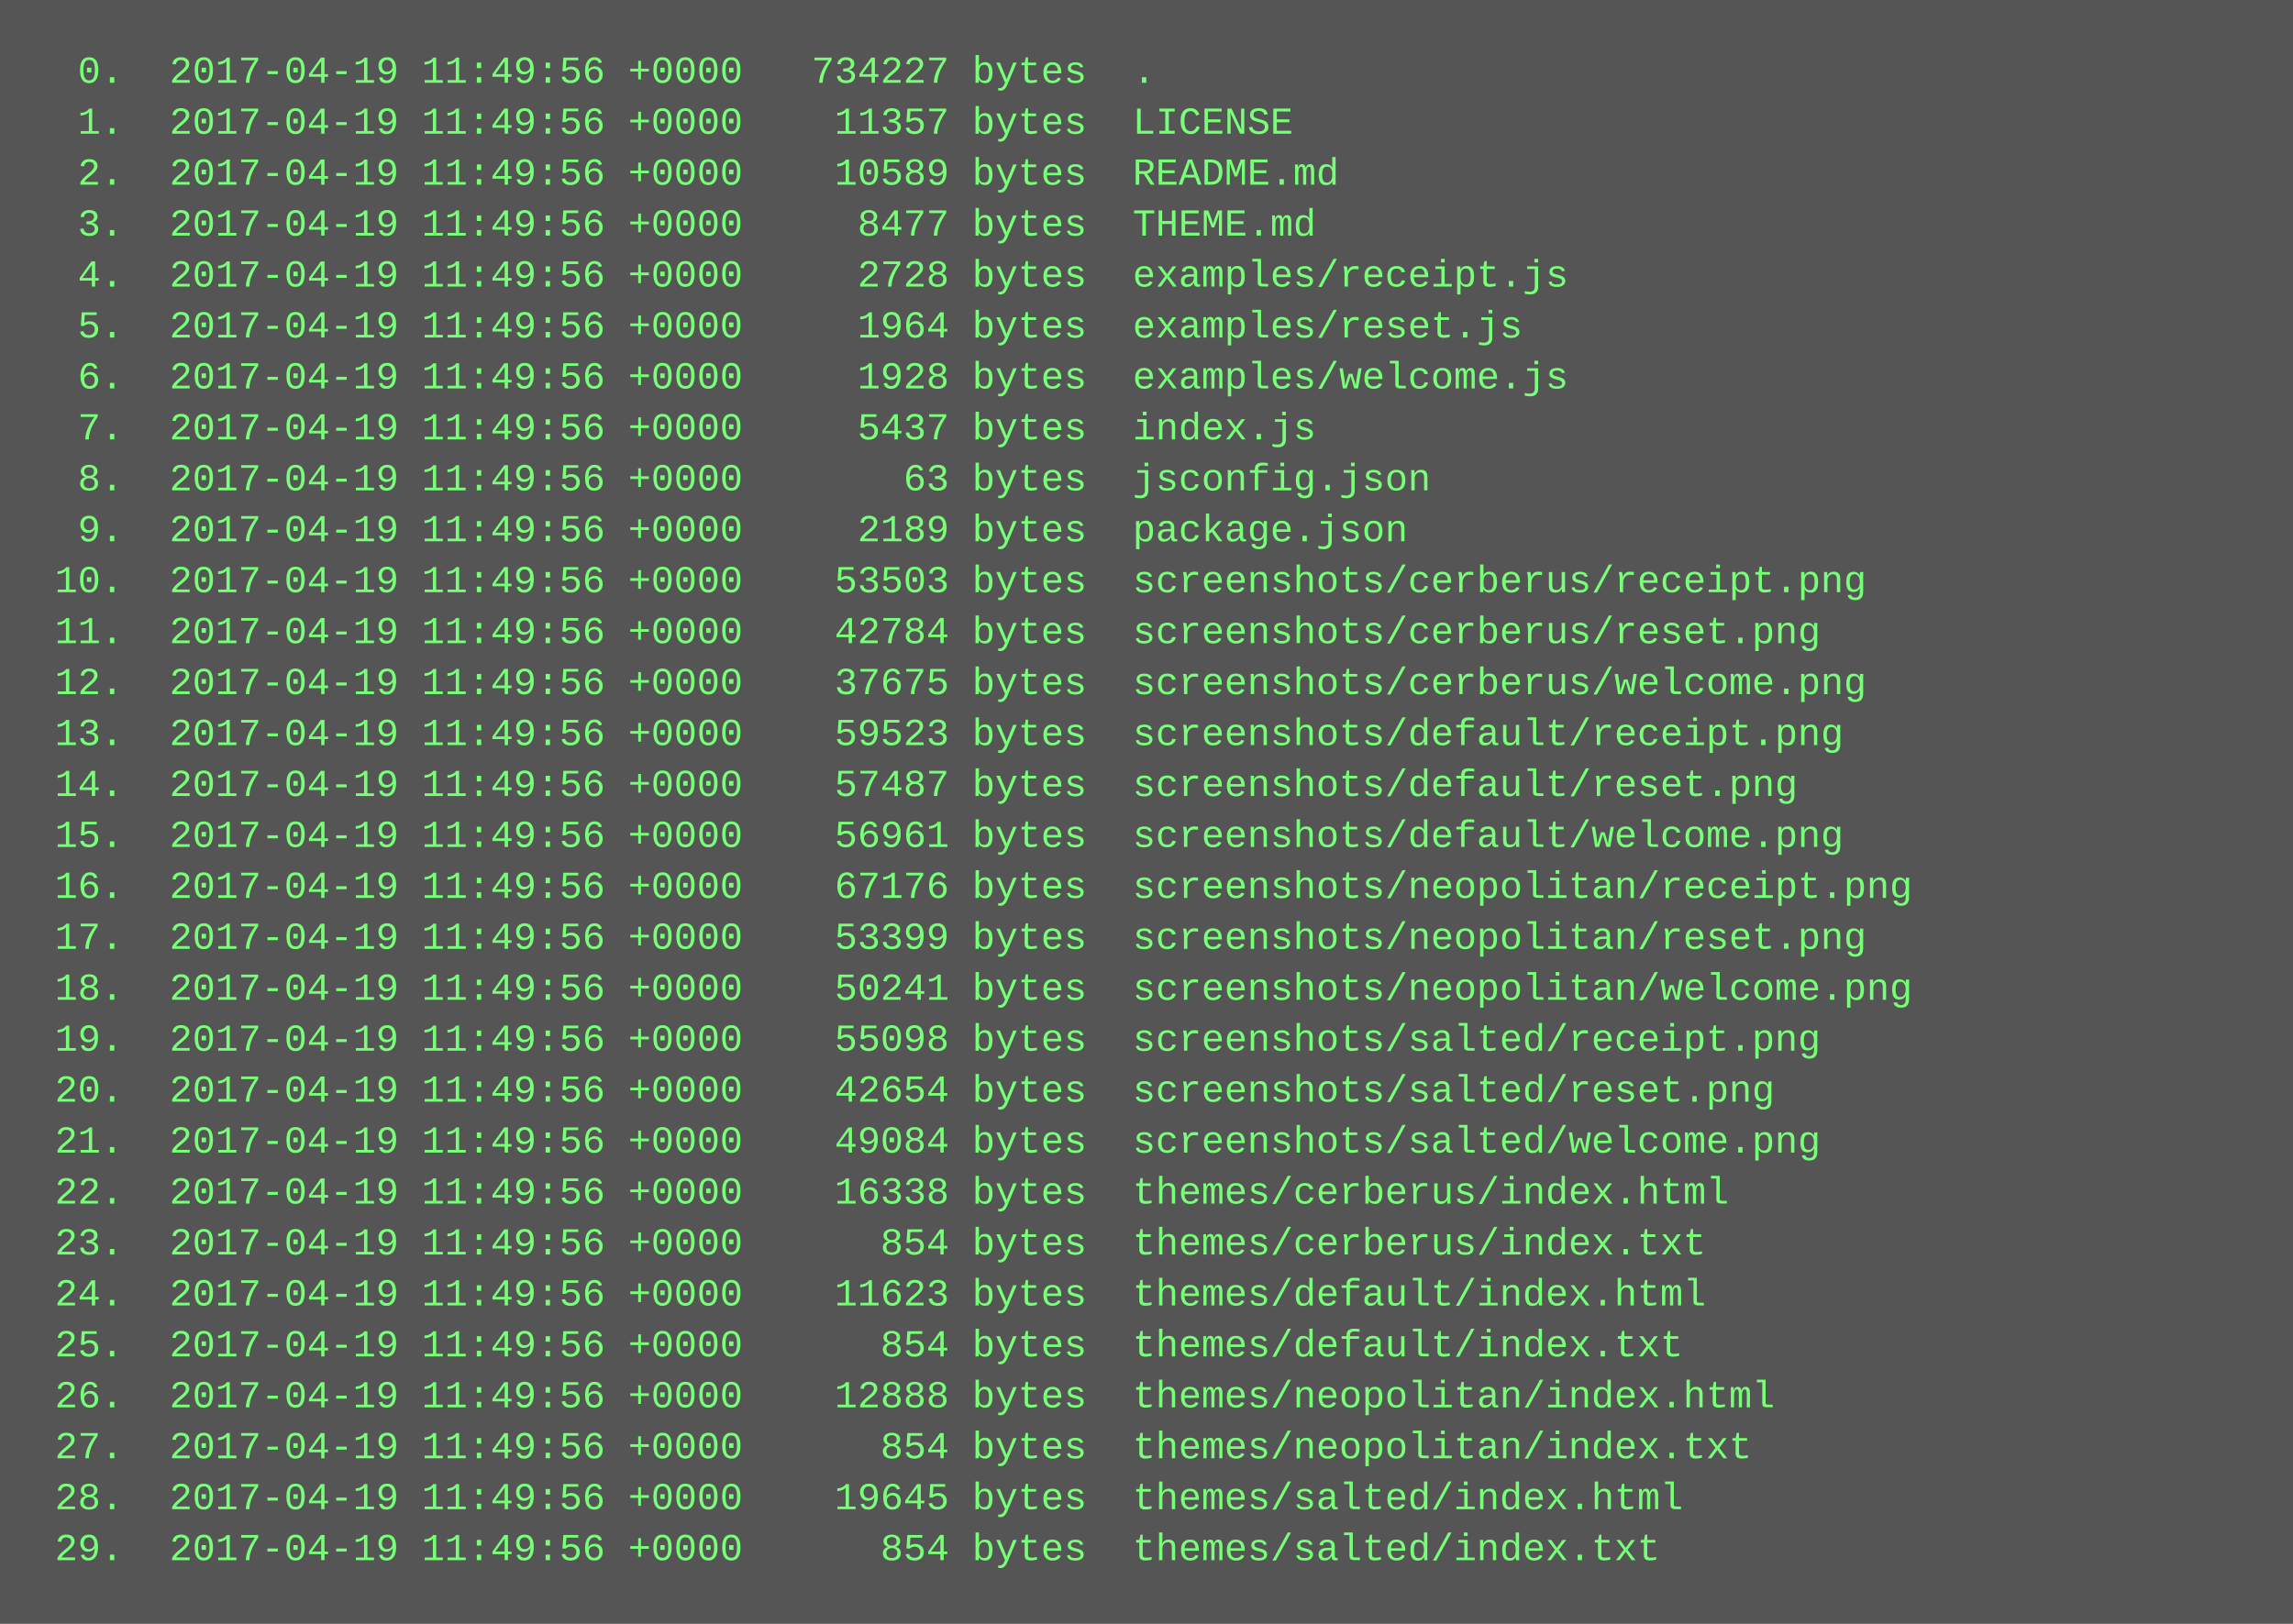
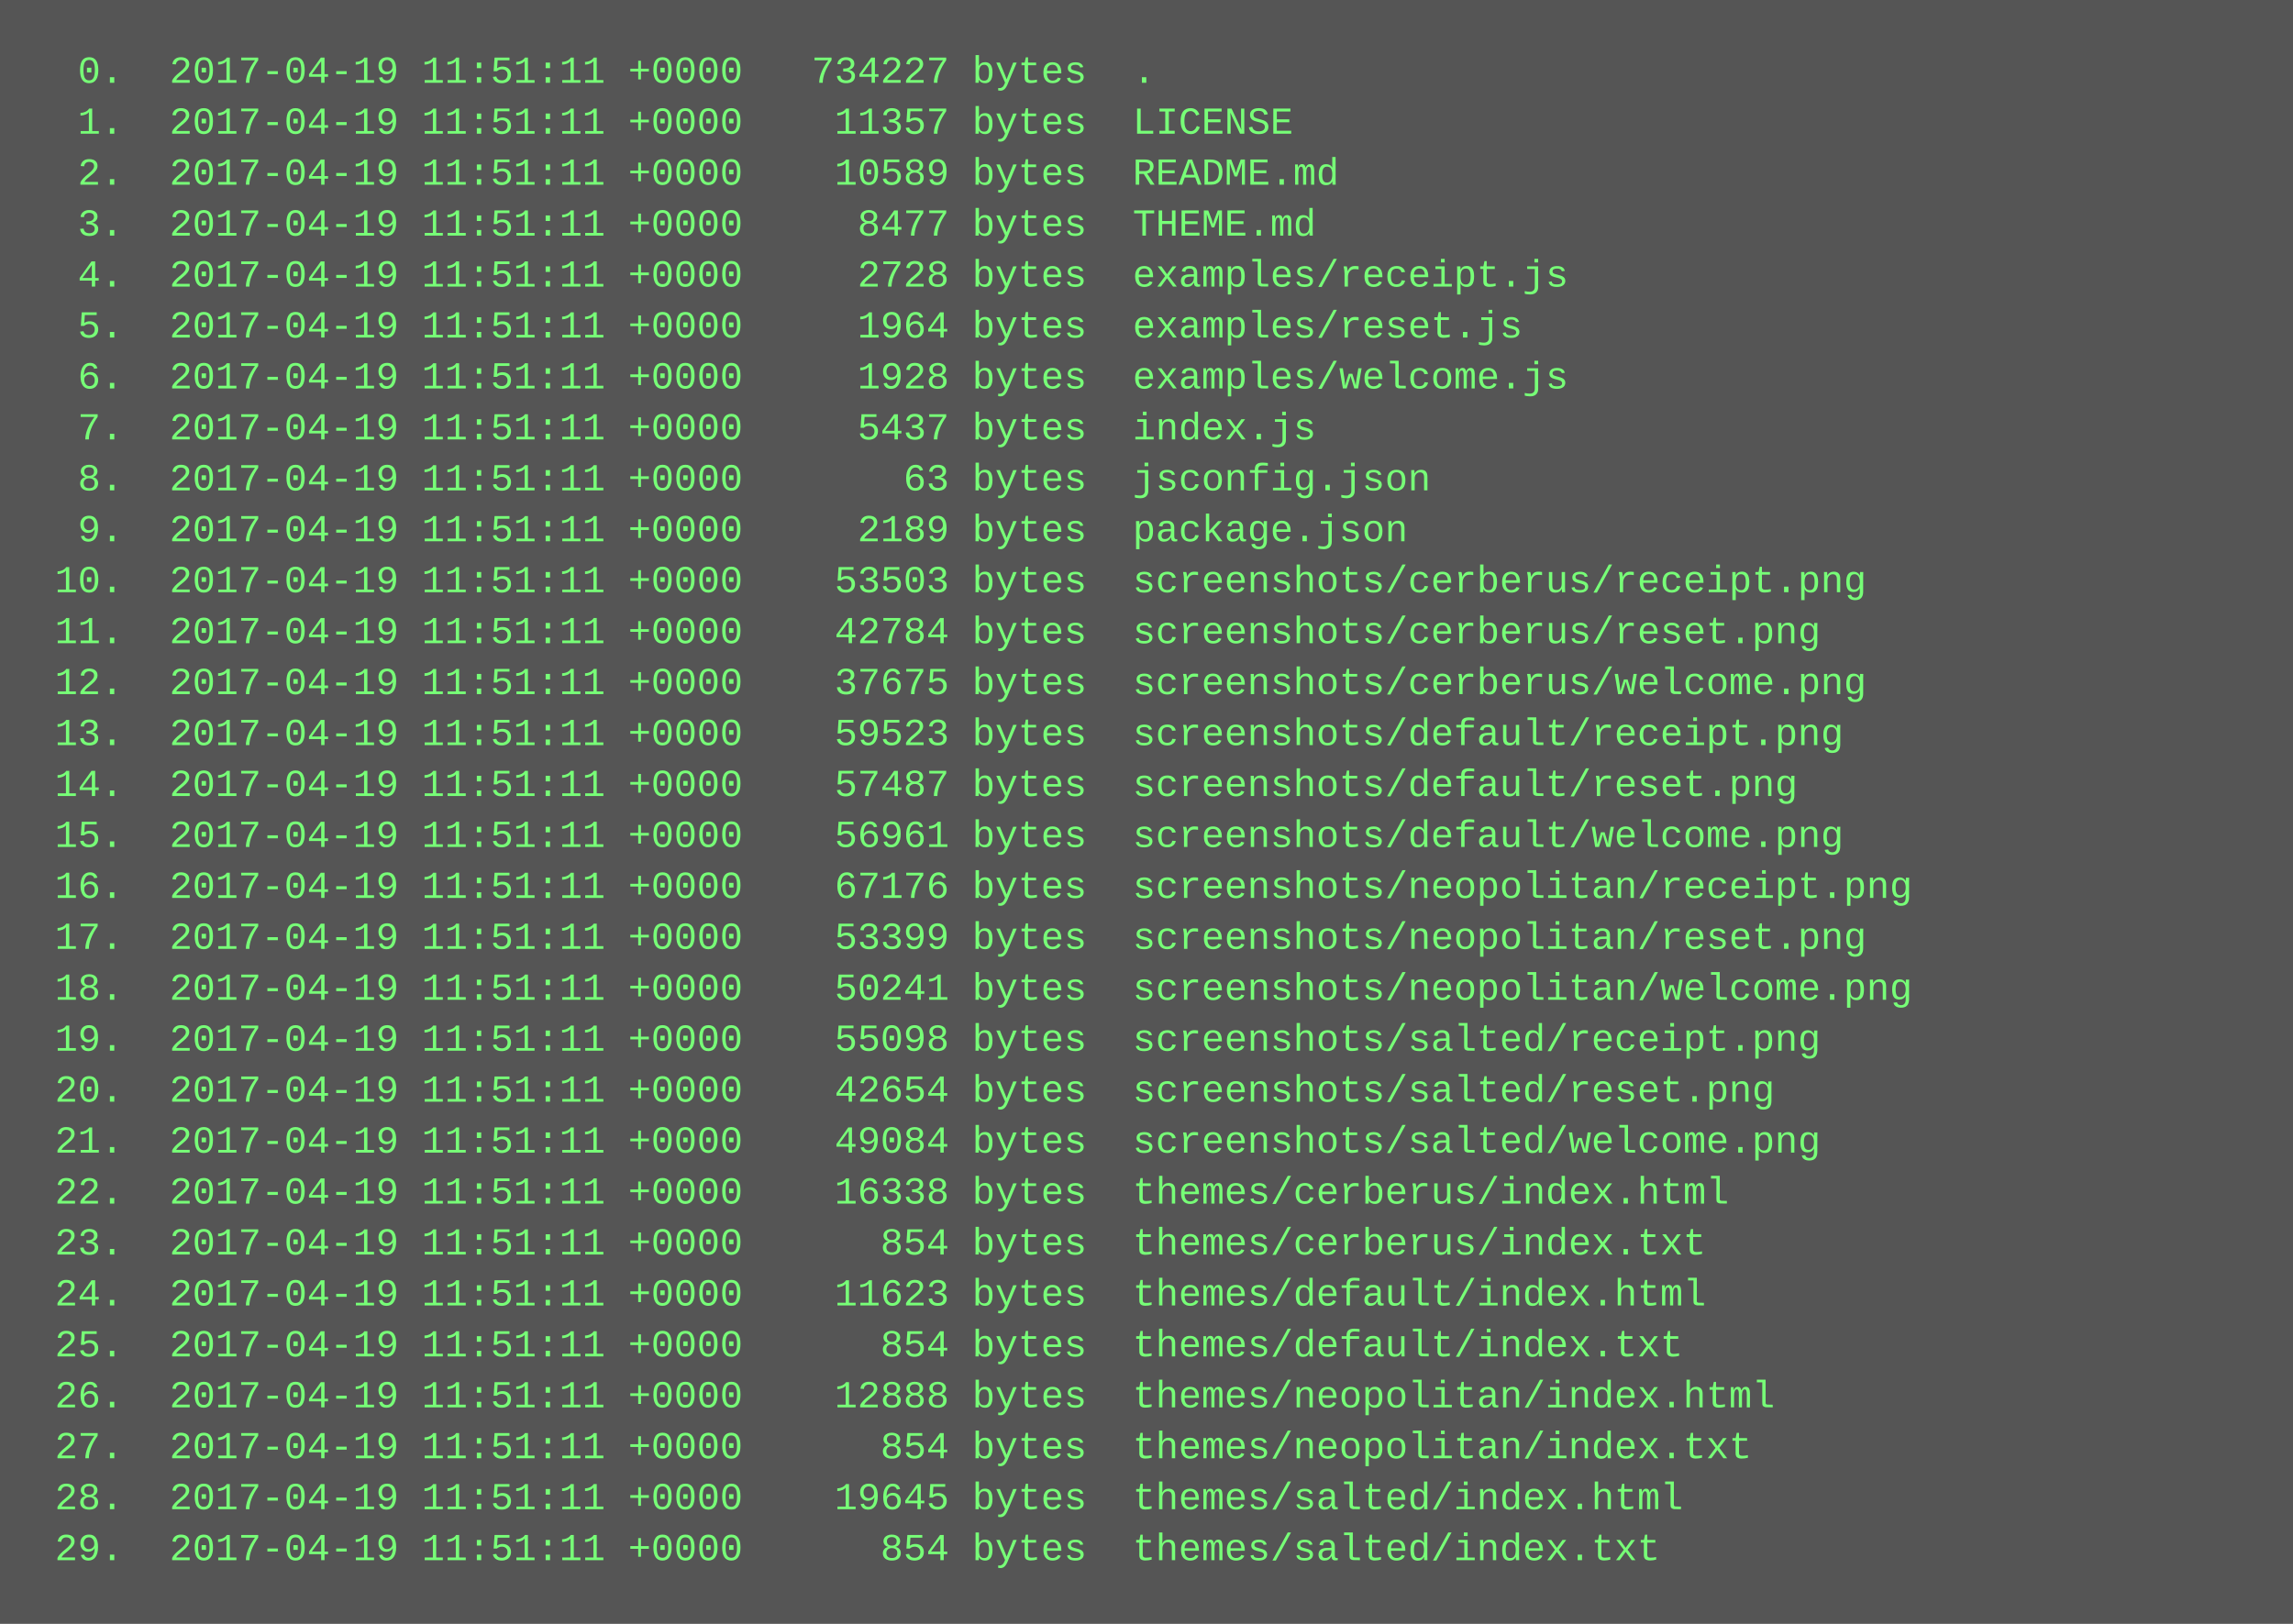
<svg xmlns="http://www.w3.org/2000/svg" height="510" width="720">
  <rect height="510" fill="#555" width="720" />
  <text fill="#7f7" font-family="Courier New" font-size="12" xml:space="preserve">
-     <tspan x="10" y="26">  0.  2017-04-19 11:49:56 +0000   734227 bytes  .</tspan>
-     <tspan x="10" y="42">  1.  2017-04-19 11:49:56 +0000    11357 bytes  LICENSE</tspan>
-     <tspan x="10" y="58">  2.  2017-04-19 11:49:56 +0000    10589 bytes  README.md</tspan>
-     <tspan x="10" y="74">  3.  2017-04-19 11:49:56 +0000     8477 bytes  THEME.md</tspan>
-     <tspan x="10" y="90">  4.  2017-04-19 11:49:56 +0000     2728 bytes  examples/receipt.js</tspan>
-     <tspan x="10" y="106">  5.  2017-04-19 11:49:56 +0000     1964 bytes  examples/reset.js</tspan>
-     <tspan x="10" y="122">  6.  2017-04-19 11:49:56 +0000     1928 bytes  examples/welcome.js</tspan>
-     <tspan x="10" y="138">  7.  2017-04-19 11:49:56 +0000     5437 bytes  index.js</tspan>
-     <tspan x="10" y="154">  8.  2017-04-19 11:49:56 +0000       63 bytes  jsconfig.json</tspan>
-     <tspan x="10" y="170">  9.  2017-04-19 11:49:56 +0000     2189 bytes  package.json</tspan>
-     <tspan x="10" y="186"> 10.  2017-04-19 11:49:56 +0000    53503 bytes  screenshots/cerberus/receipt.png</tspan>
-     <tspan x="10" y="202"> 11.  2017-04-19 11:49:56 +0000    42784 bytes  screenshots/cerberus/reset.png</tspan>
-     <tspan x="10" y="218"> 12.  2017-04-19 11:49:56 +0000    37675 bytes  screenshots/cerberus/welcome.png</tspan>
-     <tspan x="10" y="234"> 13.  2017-04-19 11:49:56 +0000    59523 bytes  screenshots/default/receipt.png</tspan>
-     <tspan x="10" y="250"> 14.  2017-04-19 11:49:56 +0000    57487 bytes  screenshots/default/reset.png</tspan>
-     <tspan x="10" y="266"> 15.  2017-04-19 11:49:56 +0000    56961 bytes  screenshots/default/welcome.png</tspan>
-     <tspan x="10" y="282"> 16.  2017-04-19 11:49:56 +0000    67176 bytes  screenshots/neopolitan/receipt.png</tspan>
-     <tspan x="10" y="298"> 17.  2017-04-19 11:49:56 +0000    53399 bytes  screenshots/neopolitan/reset.png</tspan>
-     <tspan x="10" y="314"> 18.  2017-04-19 11:49:56 +0000    50241 bytes  screenshots/neopolitan/welcome.png</tspan>
-     <tspan x="10" y="330"> 19.  2017-04-19 11:49:56 +0000    55098 bytes  screenshots/salted/receipt.png</tspan>
-     <tspan x="10" y="346"> 20.  2017-04-19 11:49:56 +0000    42654 bytes  screenshots/salted/reset.png</tspan>
-     <tspan x="10" y="362"> 21.  2017-04-19 11:49:56 +0000    49084 bytes  screenshots/salted/welcome.png</tspan>
-     <tspan x="10" y="378"> 22.  2017-04-19 11:49:56 +0000    16338 bytes  themes/cerberus/index.html</tspan>
-     <tspan x="10" y="394"> 23.  2017-04-19 11:49:56 +0000      854 bytes  themes/cerberus/index.txt</tspan>
-     <tspan x="10" y="410"> 24.  2017-04-19 11:49:56 +0000    11623 bytes  themes/default/index.html</tspan>
-     <tspan x="10" y="426"> 25.  2017-04-19 11:49:56 +0000      854 bytes  themes/default/index.txt</tspan>
-     <tspan x="10" y="442"> 26.  2017-04-19 11:49:56 +0000    12888 bytes  themes/neopolitan/index.html</tspan>
-     <tspan x="10" y="458"> 27.  2017-04-19 11:49:56 +0000      854 bytes  themes/neopolitan/index.txt</tspan>
-     <tspan x="10" y="474"> 28.  2017-04-19 11:49:56 +0000    19645 bytes  themes/salted/index.html</tspan>
-     <tspan x="10" y="490"> 29.  2017-04-19 11:49:56 +0000      854 bytes  themes/salted/index.txt</tspan>
+     <tspan x="10" y="26">  0.  2017-04-19 11:51:11 +0000   734227 bytes  .</tspan>
+     <tspan x="10" y="42">  1.  2017-04-19 11:51:11 +0000    11357 bytes  LICENSE</tspan>
+     <tspan x="10" y="58">  2.  2017-04-19 11:51:11 +0000    10589 bytes  README.md</tspan>
+     <tspan x="10" y="74">  3.  2017-04-19 11:51:11 +0000     8477 bytes  THEME.md</tspan>
+     <tspan x="10" y="90">  4.  2017-04-19 11:51:11 +0000     2728 bytes  examples/receipt.js</tspan>
+     <tspan x="10" y="106">  5.  2017-04-19 11:51:11 +0000     1964 bytes  examples/reset.js</tspan>
+     <tspan x="10" y="122">  6.  2017-04-19 11:51:11 +0000     1928 bytes  examples/welcome.js</tspan>
+     <tspan x="10" y="138">  7.  2017-04-19 11:51:11 +0000     5437 bytes  index.js</tspan>
+     <tspan x="10" y="154">  8.  2017-04-19 11:51:11 +0000       63 bytes  jsconfig.json</tspan>
+     <tspan x="10" y="170">  9.  2017-04-19 11:51:11 +0000     2189 bytes  package.json</tspan>
+     <tspan x="10" y="186"> 10.  2017-04-19 11:51:11 +0000    53503 bytes  screenshots/cerberus/receipt.png</tspan>
+     <tspan x="10" y="202"> 11.  2017-04-19 11:51:11 +0000    42784 bytes  screenshots/cerberus/reset.png</tspan>
+     <tspan x="10" y="218"> 12.  2017-04-19 11:51:11 +0000    37675 bytes  screenshots/cerberus/welcome.png</tspan>
+     <tspan x="10" y="234"> 13.  2017-04-19 11:51:11 +0000    59523 bytes  screenshots/default/receipt.png</tspan>
+     <tspan x="10" y="250"> 14.  2017-04-19 11:51:11 +0000    57487 bytes  screenshots/default/reset.png</tspan>
+     <tspan x="10" y="266"> 15.  2017-04-19 11:51:11 +0000    56961 bytes  screenshots/default/welcome.png</tspan>
+     <tspan x="10" y="282"> 16.  2017-04-19 11:51:11 +0000    67176 bytes  screenshots/neopolitan/receipt.png</tspan>
+     <tspan x="10" y="298"> 17.  2017-04-19 11:51:11 +0000    53399 bytes  screenshots/neopolitan/reset.png</tspan>
+     <tspan x="10" y="314"> 18.  2017-04-19 11:51:11 +0000    50241 bytes  screenshots/neopolitan/welcome.png</tspan>
+     <tspan x="10" y="330"> 19.  2017-04-19 11:51:11 +0000    55098 bytes  screenshots/salted/receipt.png</tspan>
+     <tspan x="10" y="346"> 20.  2017-04-19 11:51:11 +0000    42654 bytes  screenshots/salted/reset.png</tspan>
+     <tspan x="10" y="362"> 21.  2017-04-19 11:51:11 +0000    49084 bytes  screenshots/salted/welcome.png</tspan>
+     <tspan x="10" y="378"> 22.  2017-04-19 11:51:11 +0000    16338 bytes  themes/cerberus/index.html</tspan>
+     <tspan x="10" y="394"> 23.  2017-04-19 11:51:11 +0000      854 bytes  themes/cerberus/index.txt</tspan>
+     <tspan x="10" y="410"> 24.  2017-04-19 11:51:11 +0000    11623 bytes  themes/default/index.html</tspan>
+     <tspan x="10" y="426"> 25.  2017-04-19 11:51:11 +0000      854 bytes  themes/default/index.txt</tspan>
+     <tspan x="10" y="442"> 26.  2017-04-19 11:51:11 +0000    12888 bytes  themes/neopolitan/index.html</tspan>
+     <tspan x="10" y="458"> 27.  2017-04-19 11:51:11 +0000      854 bytes  themes/neopolitan/index.txt</tspan>
+     <tspan x="10" y="474"> 28.  2017-04-19 11:51:11 +0000    19645 bytes  themes/salted/index.html</tspan>
+     <tspan x="10" y="490"> 29.  2017-04-19 11:51:11 +0000      854 bytes  themes/salted/index.txt</tspan>
  </text>
</svg>
